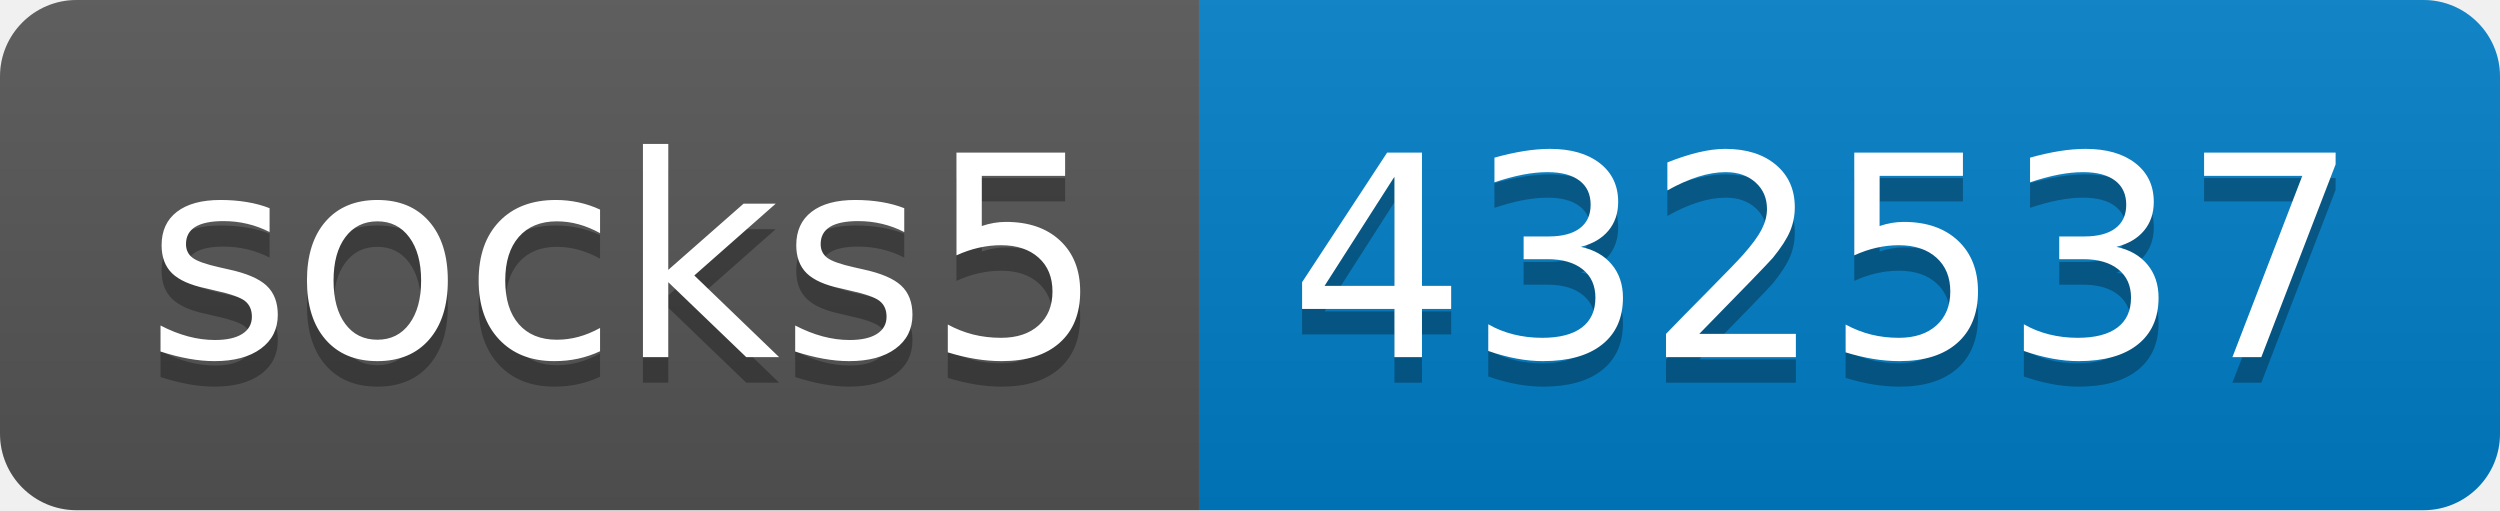
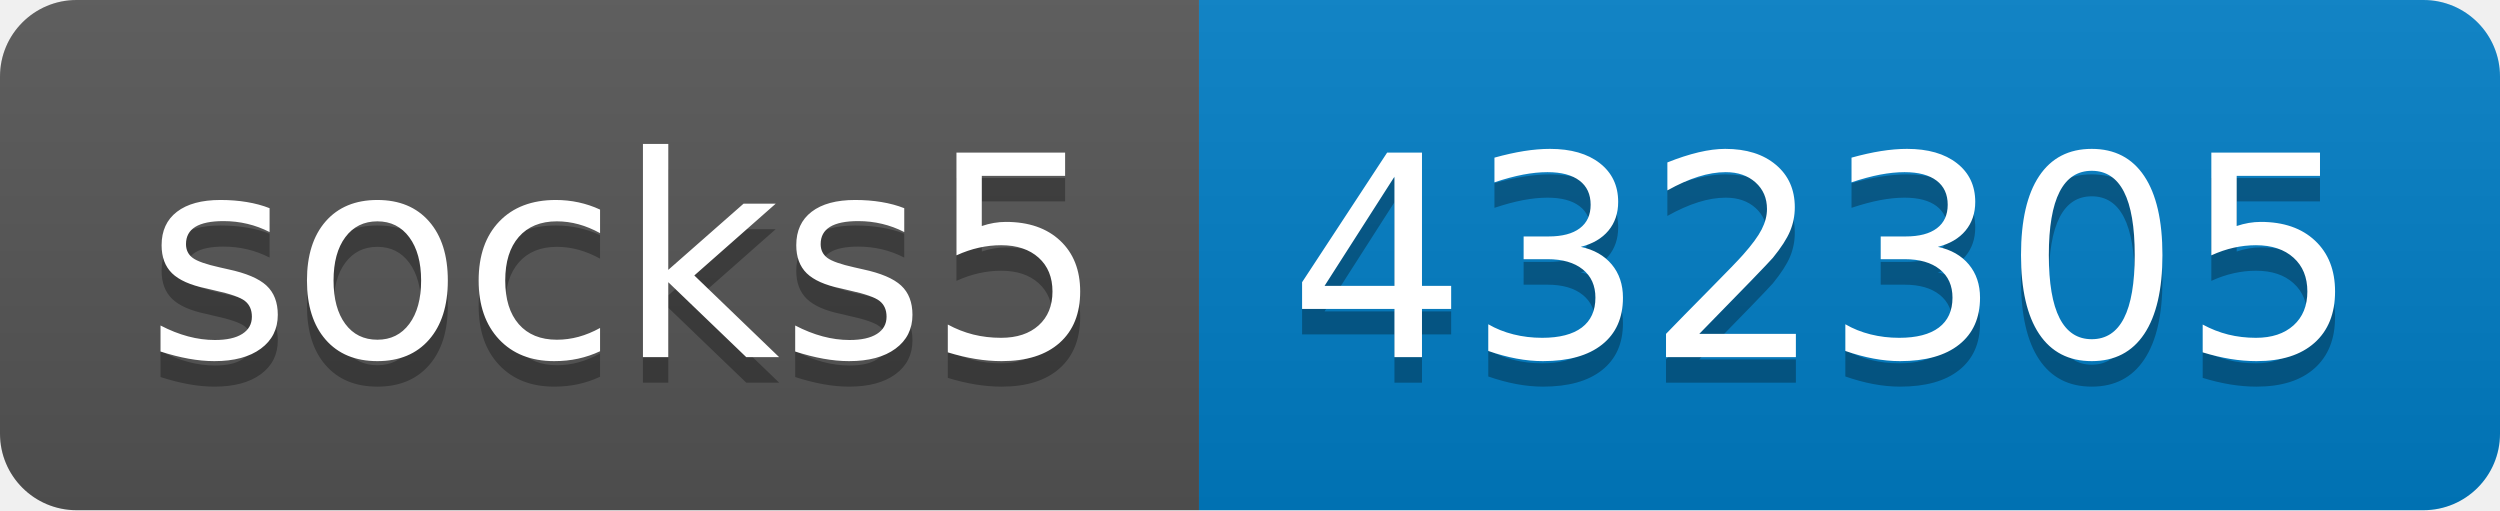
- <svg xmlns="http://www.w3.org/2000/svg" width="98" height="20" role="img" aria-label="socks5: 432537">
+ <svg xmlns="http://www.w3.org/2000/svg" width="98" height="20" role="img" aria-label="socks5: 432305">
  <linearGradient id="s" x2="0" y2="100%">
    <stop offset="0" stop-color="#bbb" stop-opacity=".1" />
    <stop offset="1" stop-opacity=".1" />
  </linearGradient>
  <clipPath id="r">
    <rect width="98" height="20" rx="3" fill="#fff" />
  </clipPath>
  <g clip-path="url(#r)">
    <rect width="47" height="20" fill="#555" />
    <rect x="47" width="51" height="20" fill="#007ec6" />
    <rect width="98" height="20" fill="url(#s)" />
  </g>
  <g fill="#fff" text-anchor="middle" font-family="Verdana,Geneva,DejaVu Sans,sans-serif" text-rendering="geometricPrecision" font-size="110">
    <text aria-hidden="true" x="245" y="150" fill="#010101" fill-opacity=".3" transform="scale(.1)" textLength="370">socks5</text>
    <text x="245" y="140" transform="scale(.1)" fill="#fff" textLength="370">socks5</text>
-     <text aria-hidden="true" x="715" y="150" fill="#010101" fill-opacity=".3" transform="scale(.1)" textLength="410">432537</text>
-     <text x="715" y="140" transform="scale(.1)" fill="#fff" textLength="410">432537</text>
+     <text aria-hidden="true" x="715" y="150" fill="#010101" fill-opacity=".3" transform="scale(.1)" textLength="410">432305</text>
+     <text x="715" y="140" transform="scale(.1)" fill="#fff" textLength="410">432305</text>
  </g>
</svg>
